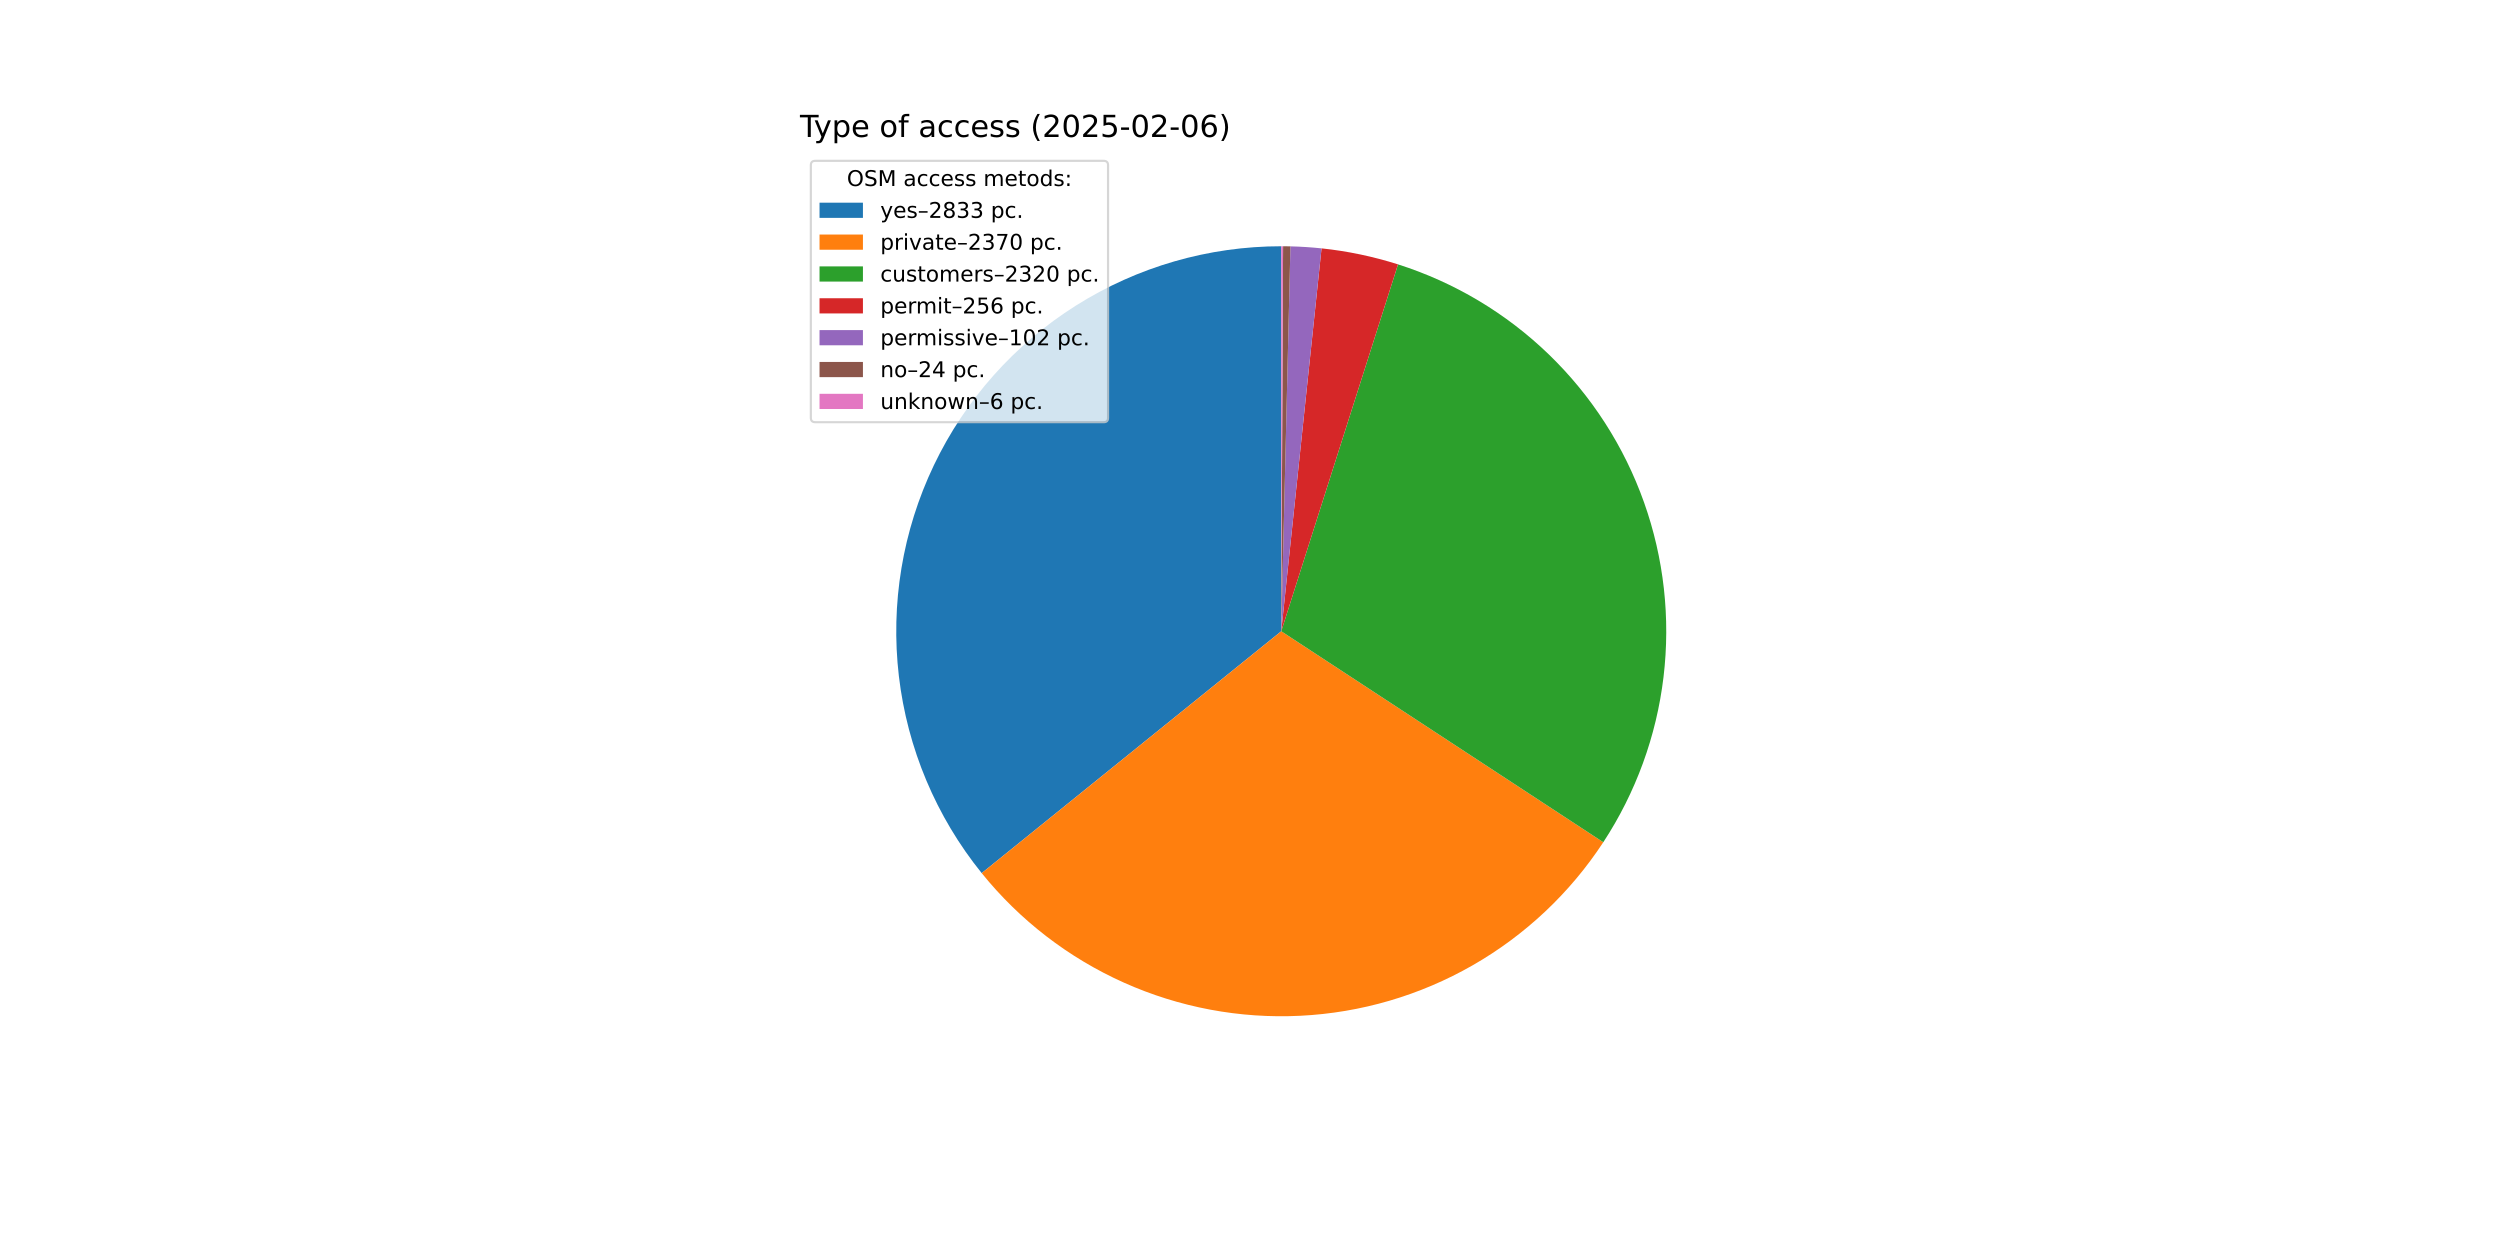
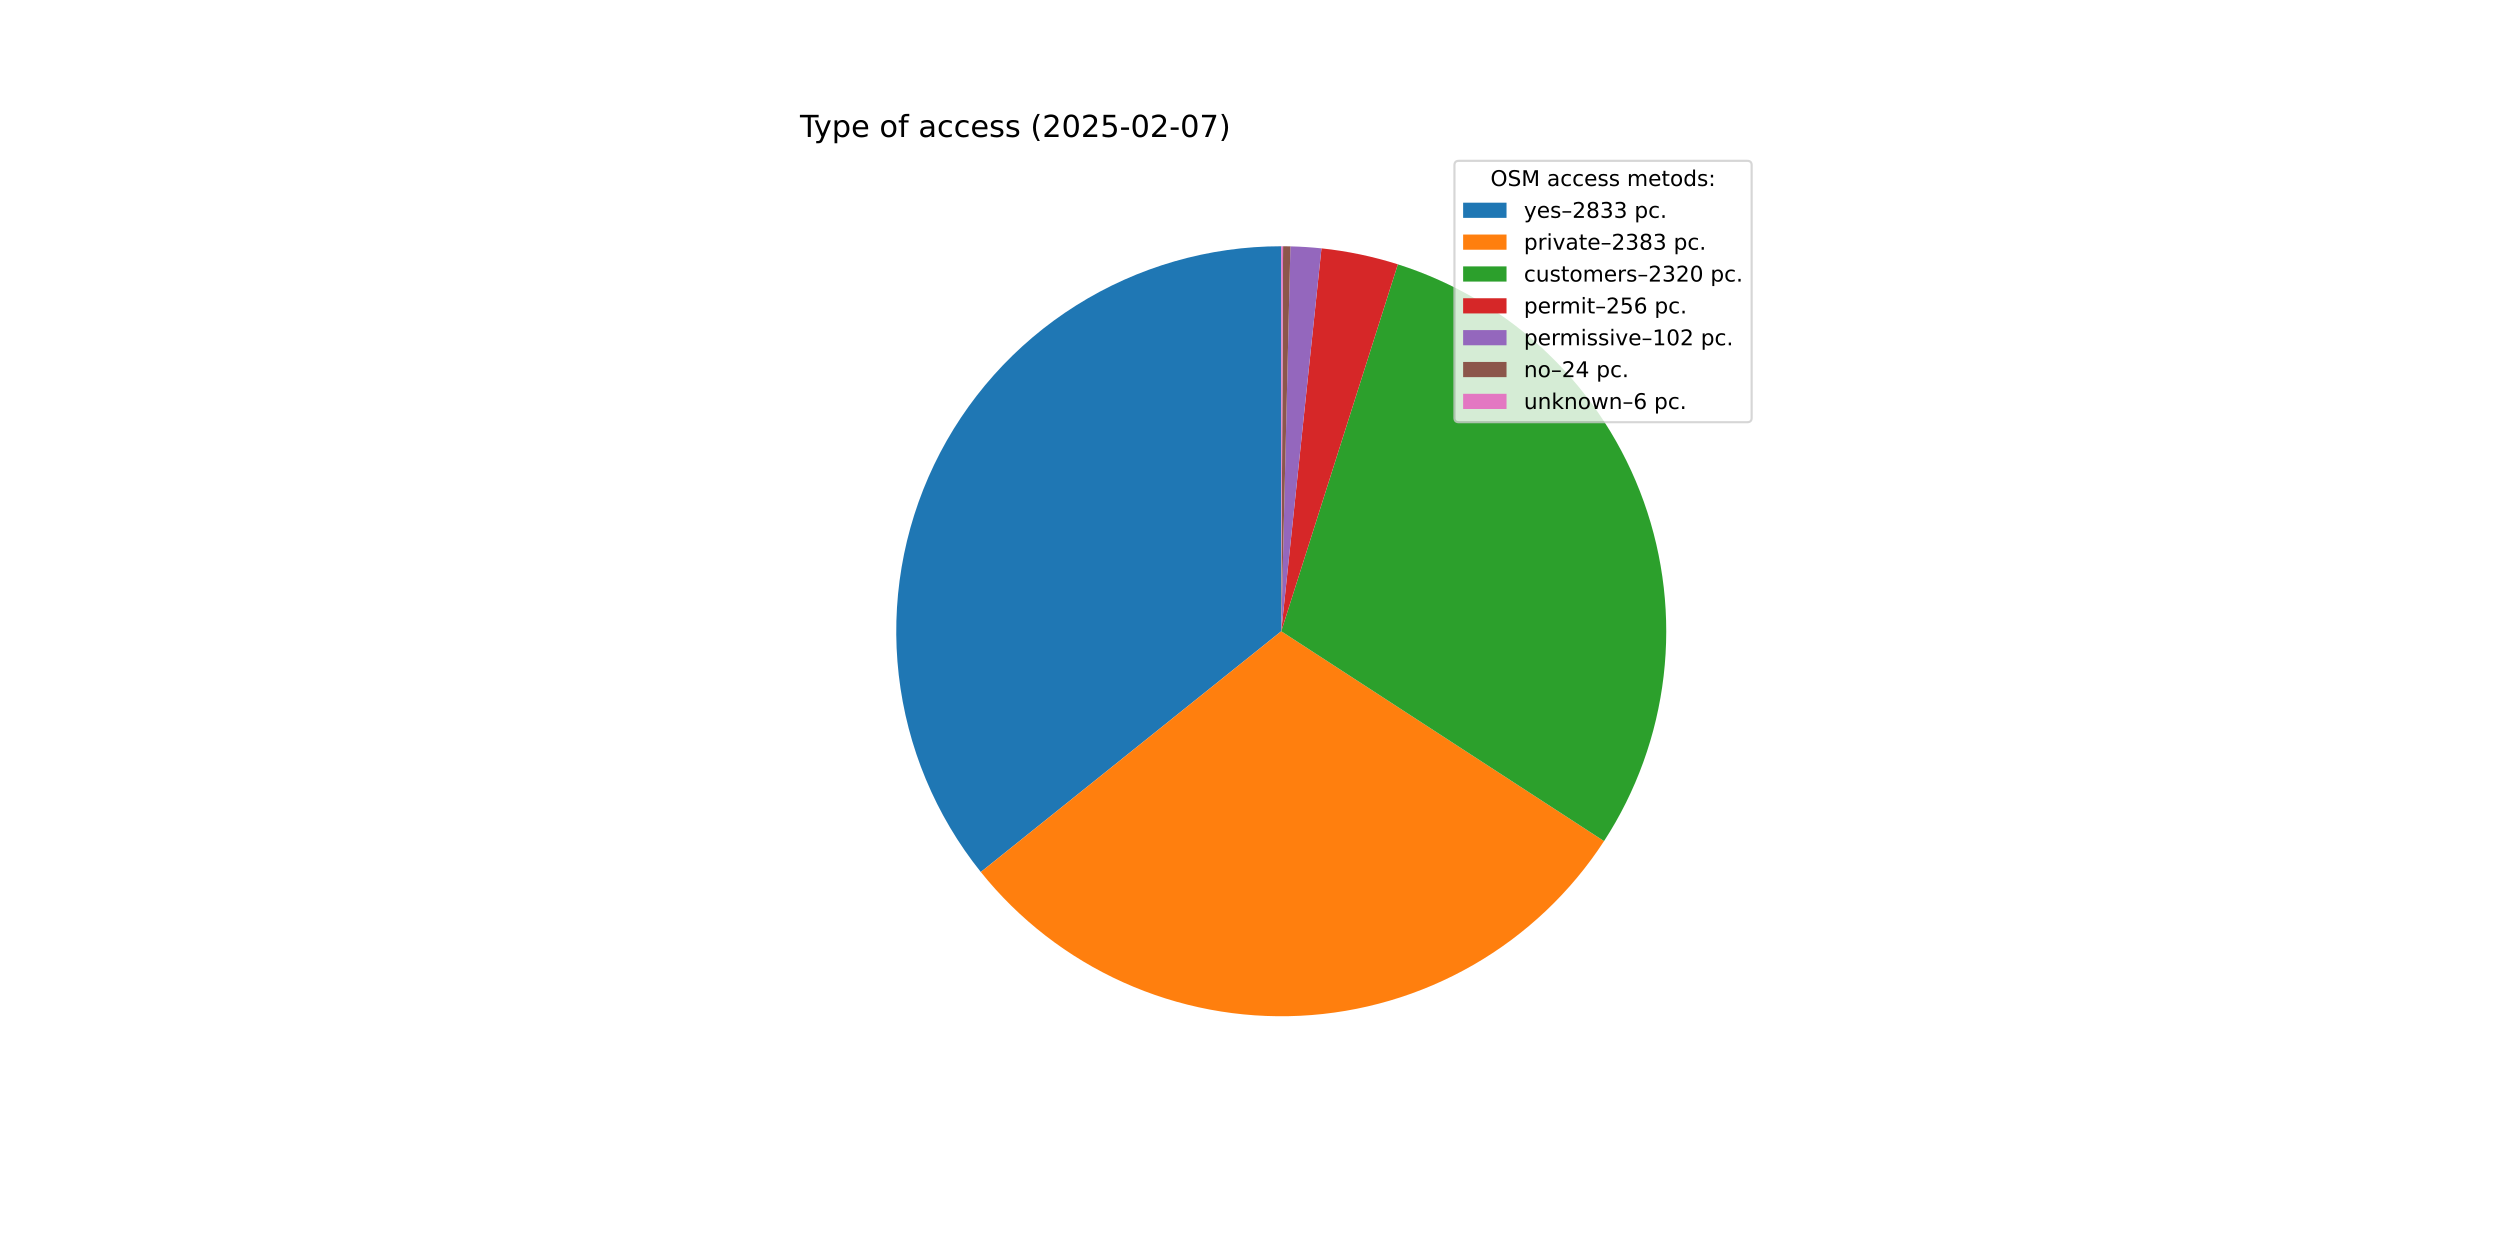
<svg xmlns="http://www.w3.org/2000/svg" xmlns:xlink="http://www.w3.org/1999/xlink" width="1152pt" height="576pt" viewBox="0 0 1152 576" version="1.1">
  <defs>
    <style type="text/css">*{stroke-linejoin: round; stroke-linecap: butt}</style>
  </defs>
  <g id="figure_1">
    <g id="patch_1">
      <path d="M 0 576  L 1152 576  L 1152 0  L 0 0  z " style="fill: #ffffff" />
    </g>
    <g id="axes_1">
      <g id="patch_2">
-         <path d="M 590.4 113.472  C 556.917 113.472 524.109 122.951 495.785 140.808  C 467.462 158.665 444.764 184.18 430.328 214.391  C 415.892 244.602 410.299 278.291 414.2 311.546  C 418.1 344.801 431.336 376.281 452.371 402.332  L 590.4 290.88  z " style="fill: #1f77b4" />
+         <path d="M 590.4 113.472  C 556.973 113.472 524.217 122.919 495.924 140.721  C 467.631 158.522 444.937 183.962 430.469 214.096  C 416.002 244.23 410.341 277.848 414.143 311.058  C 417.945 344.268 431.057 375.737 451.96 401.822  L 590.4 290.88  z " style="fill: #1f77b4" />
      </g>
      <g id="patch_3">
-         <path d="M 452.371 402.332  C 469.934 424.083 492.391 441.377 517.907 452.801  C 543.423 464.224 571.281 469.457 599.203 468.069  C 627.125 466.682 654.327 458.715 678.585 444.818  C 702.843 430.922 723.476 411.487 738.796 388.102  L 590.4 290.88  z " style="fill: #ff7f0e" />
+         <path d="M 451.96 401.822  C 469.51 423.722 492.009 441.148 517.602 452.664  C 543.195 464.18 571.158 469.46 599.188 468.07  C 627.218 466.68 654.522 458.658 678.85 444.666  C 703.178 430.674 723.842 411.107 739.138 387.578  L 590.4 290.88  z " style="fill: #ff7f0e" />
      </g>
      <g id="patch_4">
-         <path d="M 738.796 388.102  C 753.791 365.215 763.289 339.167 766.546 312.001  C 769.804 284.834 766.733 257.278 757.574 231.496  C 748.415 205.713 733.415 182.395 713.749 163.371  C 694.084 144.347 670.282 130.128 644.209 121.829  L 590.4 290.88  z " style="fill: #2ca02c" />
+         <path d="M 739.138 387.578  C 754.027 364.677 763.427 338.643 766.604 311.512  C 769.781 284.382 766.649 256.88 757.454 231.159  C 748.258 205.437 733.245 182.183 713.588 163.216  C 693.932 144.248 670.157 130.074 644.124 121.802  L 590.4 290.88  z " style="fill: #2ca02c" />
      </g>
      <g id="patch_5">
-         <path d="M 644.209 121.829  C 638.479 120.005 632.66 118.474 626.775 117.241  C 620.89 116.008 614.945 115.075 608.965 114.446  L 590.4 290.88  z " style="fill: #d62728" />
+         <path d="M 644.124 121.802  C 638.402 119.984 632.592 118.458 626.716 117.229  C 620.84 116 614.905 115.07 608.935 114.443  L 590.4 290.88  z " style="fill: #d62728" />
      </g>
      <g id="patch_6">
-         <path d="M 608.965 114.446  C 606.583 114.195 604.196 113.993 601.805 113.839  C 599.415 113.685 597.021 113.579 594.627 113.522  L 590.4 290.88  z " style="fill: #9467bd" />
+         <path d="M 608.935 114.443  C 606.556 114.193 604.173 113.991 601.787 113.838  C 599.4 113.684 597.011 113.579 594.62 113.522  L 590.4 290.88  z " style="fill: #9467bd" />
      </g>
      <g id="patch_7">
-         <path d="M 594.627 113.522  C 594.063 113.509 593.5 113.498 592.936 113.49  C 592.373 113.482 591.809 113.477 591.245 113.474  L 590.4 290.88  z " style="fill: #8c564b" />
+         <path d="M 594.62 113.522  C 594.057 113.509 593.495 113.498 592.932 113.49  C 592.369 113.482 591.807 113.477 591.244 113.474  L 590.4 290.88  z " style="fill: #8c564b" />
      </g>
      <g id="patch_8">
-         <path d="M 591.245 113.474  C 591.105 113.473 590.964 113.473 590.823 113.473  C 590.682 113.472 590.541 113.472 590.4 113.472  L 590.4 290.88  z " style="fill: #e377c2" />
+         <path d="M 591.244 113.474  C 591.103 113.473 590.963 113.473 590.822 113.472  C 590.681 113.472 590.541 113.472 590.4 113.472  L 590.4 290.88  z " style="fill: #e377c2" />
      </g>
      <g id="matplotlib.axis_1" />
      <g id="matplotlib.axis_2" />
      <g id="text_1">
        <g transform="translate(368.64 63.12) scale(0.14 -0.14)">
          <defs>
            <path id="DejaVuSans-54" d="M -19 4666  L 3928 4666  L 3928 4134  L 2272 4134  L 2272 0  L 1638 0  L 1638 4134  L -19 4134  L -19 4666  z " transform="scale(0.015625)" />
            <path id="DejaVuSans-79" d="M 2059 -325  Q 1816 -950 1584 -1140  Q 1353 -1331 966 -1331  L 506 -1331  L 506 -850  L 844 -850  Q 1081 -850 1212 -737  Q 1344 -625 1503 -206  L 1606 56  L 191 3500  L 800 3500  L 1894 763  L 2988 3500  L 3597 3500  L 2059 -325  z " transform="scale(0.015625)" />
            <path id="DejaVuSans-70" d="M 1159 525  L 1159 -1331  L 581 -1331  L 581 3500  L 1159 3500  L 1159 2969  Q 1341 3281 1617 3432  Q 1894 3584 2278 3584  Q 2916 3584 3314 3078  Q 3713 2572 3713 1747  Q 3713 922 3314 415  Q 2916 -91 2278 -91  Q 1894 -91 1617 61  Q 1341 213 1159 525  z M 3116 1747  Q 3116 2381 2855 2742  Q 2594 3103 2138 3103  Q 1681 3103 1420 2742  Q 1159 2381 1159 1747  Q 1159 1113 1420 752  Q 1681 391 2138 391  Q 2594 391 2855 752  Q 3116 1113 3116 1747  z " transform="scale(0.015625)" />
            <path id="DejaVuSans-65" d="M 3597 1894  L 3597 1613  L 953 1613  Q 991 1019 1311 708  Q 1631 397 2203 397  Q 2534 397 2845 478  Q 3156 559 3463 722  L 3463 178  Q 3153 47 2828 -22  Q 2503 -91 2169 -91  Q 1331 -91 842 396  Q 353 884 353 1716  Q 353 2575 817 3079  Q 1281 3584 2069 3584  Q 2775 3584 3186 3129  Q 3597 2675 3597 1894  z M 3022 2063  Q 3016 2534 2758 2815  Q 2500 3097 2075 3097  Q 1594 3097 1305 2825  Q 1016 2553 972 2059  L 3022 2063  z " transform="scale(0.015625)" />
            <path id="DejaVuSans-20" transform="scale(0.015625)" />
            <path id="DejaVuSans-6f" d="M 1959 3097  Q 1497 3097 1228 2736  Q 959 2375 959 1747  Q 959 1119 1226 758  Q 1494 397 1959 397  Q 2419 397 2687 759  Q 2956 1122 2956 1747  Q 2956 2369 2687 2733  Q 2419 3097 1959 3097  z M 1959 3584  Q 2709 3584 3137 3096  Q 3566 2609 3566 1747  Q 3566 888 3137 398  Q 2709 -91 1959 -91  Q 1206 -91 779 398  Q 353 888 353 1747  Q 353 2609 779 3096  Q 1206 3584 1959 3584  z " transform="scale(0.015625)" />
            <path id="DejaVuSans-66" d="M 2375 4863  L 2375 4384  L 1825 4384  Q 1516 4384 1395 4259  Q 1275 4134 1275 3809  L 1275 3500  L 2222 3500  L 2222 3053  L 1275 3053  L 1275 0  L 697 0  L 697 3053  L 147 3053  L 147 3500  L 697 3500  L 697 3744  Q 697 4328 969 4595  Q 1241 4863 1831 4863  L 2375 4863  z " transform="scale(0.015625)" />
            <path id="DejaVuSans-61" d="M 2194 1759  Q 1497 1759 1228 1600  Q 959 1441 959 1056  Q 959 750 1161 570  Q 1363 391 1709 391  Q 2188 391 2477 730  Q 2766 1069 2766 1631  L 2766 1759  L 2194 1759  z M 3341 1997  L 3341 0  L 2766 0  L 2766 531  Q 2569 213 2275 61  Q 1981 -91 1556 -91  Q 1019 -91 701 211  Q 384 513 384 1019  Q 384 1609 779 1909  Q 1175 2209 1959 2209  L 2766 2209  L 2766 2266  Q 2766 2663 2505 2880  Q 2244 3097 1772 3097  Q 1472 3097 1187 3025  Q 903 2953 641 2809  L 641 3341  Q 956 3463 1253 3523  Q 1550 3584 1831 3584  Q 2591 3584 2966 3190  Q 3341 2797 3341 1997  z " transform="scale(0.015625)" />
            <path id="DejaVuSans-63" d="M 3122 3366  L 3122 2828  Q 2878 2963 2633 3030  Q 2388 3097 2138 3097  Q 1578 3097 1268 2742  Q 959 2388 959 1747  Q 959 1106 1268 751  Q 1578 397 2138 397  Q 2388 397 2633 464  Q 2878 531 3122 666  L 3122 134  Q 2881 22 2623 -34  Q 2366 -91 2075 -91  Q 1284 -91 818 406  Q 353 903 353 1747  Q 353 2603 823 3093  Q 1294 3584 2113 3584  Q 2378 3584 2631 3529  Q 2884 3475 3122 3366  z " transform="scale(0.015625)" />
            <path id="DejaVuSans-73" d="M 2834 3397  L 2834 2853  Q 2591 2978 2328 3040  Q 2066 3103 1784 3103  Q 1356 3103 1142 2972  Q 928 2841 928 2578  Q 928 2378 1081 2264  Q 1234 2150 1697 2047  L 1894 2003  Q 2506 1872 2764 1633  Q 3022 1394 3022 966  Q 3022 478 2636 193  Q 2250 -91 1575 -91  Q 1294 -91 989 -36  Q 684 19 347 128  L 347 722  Q 666 556 975 473  Q 1284 391 1588 391  Q 1994 391 2212 530  Q 2431 669 2431 922  Q 2431 1156 2273 1281  Q 2116 1406 1581 1522  L 1381 1569  Q 847 1681 609 1914  Q 372 2147 372 2553  Q 372 3047 722 3315  Q 1072 3584 1716 3584  Q 2034 3584 2315 3537  Q 2597 3491 2834 3397  z " transform="scale(0.015625)" />
            <path id="DejaVuSans-28" d="M 1984 4856  Q 1566 4138 1362 3434  Q 1159 2731 1159 2009  Q 1159 1288 1364 580  Q 1569 -128 1984 -844  L 1484 -844  Q 1016 -109 783 600  Q 550 1309 550 2009  Q 550 2706 781 3412  Q 1013 4119 1484 4856  L 1984 4856  z " transform="scale(0.015625)" />
            <path id="DejaVuSans-32" d="M 1228 531  L 3431 531  L 3431 0  L 469 0  L 469 531  Q 828 903 1448 1529  Q 2069 2156 2228 2338  Q 2531 2678 2651 2914  Q 2772 3150 2772 3378  Q 2772 3750 2511 3984  Q 2250 4219 1831 4219  Q 1534 4219 1204 4116  Q 875 4013 500 3803  L 500 4441  Q 881 4594 1212 4672  Q 1544 4750 1819 4750  Q 2544 4750 2975 4387  Q 3406 4025 3406 3419  Q 3406 3131 3298 2873  Q 3191 2616 2906 2266  Q 2828 2175 2409 1742  Q 1991 1309 1228 531  z " transform="scale(0.015625)" />
            <path id="DejaVuSans-30" d="M 2034 4250  Q 1547 4250 1301 3770  Q 1056 3291 1056 2328  Q 1056 1369 1301 889  Q 1547 409 2034 409  Q 2525 409 2770 889  Q 3016 1369 3016 2328  Q 3016 3291 2770 3770  Q 2525 4250 2034 4250  z M 2034 4750  Q 2819 4750 3233 4129  Q 3647 3509 3647 2328  Q 3647 1150 3233 529  Q 2819 -91 2034 -91  Q 1250 -91 836 529  Q 422 1150 422 2328  Q 422 3509 836 4129  Q 1250 4750 2034 4750  z " transform="scale(0.015625)" />
            <path id="DejaVuSans-35" d="M 691 4666  L 3169 4666  L 3169 4134  L 1269 4134  L 1269 2991  Q 1406 3038 1543 3061  Q 1681 3084 1819 3084  Q 2600 3084 3056 2656  Q 3513 2228 3513 1497  Q 3513 744 3044 326  Q 2575 -91 1722 -91  Q 1428 -91 1123 -41  Q 819 9 494 109  L 494 744  Q 775 591 1075 516  Q 1375 441 1709 441  Q 2250 441 2565 725  Q 2881 1009 2881 1497  Q 2881 1984 2565 2268  Q 2250 2553 1709 2553  Q 1456 2553 1204 2497  Q 953 2441 691 2322  L 691 4666  z " transform="scale(0.015625)" />
            <path id="DejaVuSans-2d" d="M 313 2009  L 1997 2009  L 1997 1497  L 313 1497  L 313 2009  z " transform="scale(0.015625)" />
-             <path id="DejaVuSans-36" d="M 2113 2584  Q 1688 2584 1439 2293  Q 1191 2003 1191 1497  Q 1191 994 1439 701  Q 1688 409 2113 409  Q 2538 409 2786 701  Q 3034 994 3034 1497  Q 3034 2003 2786 2293  Q 2538 2584 2113 2584  z M 3366 4563  L 3366 3988  Q 3128 4100 2886 4159  Q 2644 4219 2406 4219  Q 1781 4219 1451 3797  Q 1122 3375 1075 2522  Q 1259 2794 1537 2939  Q 1816 3084 2150 3084  Q 2853 3084 3261 2657  Q 3669 2231 3669 1497  Q 3669 778 3244 343  Q 2819 -91 2113 -91  Q 1303 -91 875 529  Q 447 1150 447 2328  Q 447 3434 972 4092  Q 1497 4750 2381 4750  Q 2619 4750 2861 4703  Q 3103 4656 3366 4563  z " transform="scale(0.015625)" />
+             <path id="DejaVuSans-37" d="M 525 4666  L 3525 4666  L 3525 4397  L 1831 0  L 1172 0  L 2766 4134  L 525 4134  L 525 4666  z " transform="scale(0.015625)" />
            <path id="DejaVuSans-29" d="M 513 4856  L 1013 4856  Q 1481 4119 1714 3412  Q 1947 2706 1947 2009  Q 1947 1309 1714 600  Q 1481 -109 1013 -844  L 513 -844  Q 928 -128 1133 580  Q 1338 1288 1338 2009  Q 1338 2731 1133 3434  Q 928 4138 513 4856  z " transform="scale(0.015625)" />
          </defs>
          <use xlink:href="#DejaVuSans-54" />
          <use xlink:href="#DejaVuSans-79" x="45.459" />
          <use xlink:href="#DejaVuSans-70" x="104.639" />
          <use xlink:href="#DejaVuSans-65" x="168.115" />
          <use xlink:href="#DejaVuSans-20" x="229.639" />
          <use xlink:href="#DejaVuSans-6f" x="261.426" />
          <use xlink:href="#DejaVuSans-66" x="322.607" />
          <use xlink:href="#DejaVuSans-20" x="357.812" />
          <use xlink:href="#DejaVuSans-61" x="389.6" />
          <use xlink:href="#DejaVuSans-63" x="450.879" />
          <use xlink:href="#DejaVuSans-63" x="505.859" />
          <use xlink:href="#DejaVuSans-65" x="560.84" />
          <use xlink:href="#DejaVuSans-73" x="622.363" />
          <use xlink:href="#DejaVuSans-73" x="674.463" />
          <use xlink:href="#DejaVuSans-20" x="726.562" />
          <use xlink:href="#DejaVuSans-28" x="758.35" />
          <use xlink:href="#DejaVuSans-32" x="797.363" />
          <use xlink:href="#DejaVuSans-30" x="860.986" />
          <use xlink:href="#DejaVuSans-32" x="924.609" />
          <use xlink:href="#DejaVuSans-35" x="988.232" />
          <use xlink:href="#DejaVuSans-2d" x="1051.855" />
          <use xlink:href="#DejaVuSans-30" x="1087.939" />
          <use xlink:href="#DejaVuSans-32" x="1151.562" />
          <use xlink:href="#DejaVuSans-2d" x="1215.186" />
          <use xlink:href="#DejaVuSans-30" x="1251.27" />
-           <use xlink:href="#DejaVuSans-36" x="1314.893" />
+           <use xlink:href="#DejaVuSans-37" x="1314.893" />
          <use xlink:href="#DejaVuSans-29" x="1378.516" />
        </g>
      </g>
      <g id="legend_1">
        <g id="patch_9">
-           <path d="M 375.64 194.545  L 508.592 194.545  Q 510.592 194.545 510.592 192.545  L 510.592 76.12  Q 510.592 74.12 508.592 74.12  L 375.64 74.12  Q 373.64 74.12 373.64 76.12  L 373.64 192.545  Q 373.64 194.545 375.64 194.545  z " style="fill: #ffffff; opacity: 0.8; stroke: #cccccc; stroke-linejoin: miter" />
+           <path d="M 672.208 194.545  L 805.16 194.545  Q 807.16 194.545 807.16 192.545  L 807.16 76.12  Q 807.16 74.12 805.16 74.12  L 672.208 74.12  Q 670.208 74.12 670.208 76.12  L 670.208 192.545  Q 670.208 194.545 672.208 194.545  z " style="fill: #ffffff; opacity: 0.8; stroke: #cccccc; stroke-linejoin: miter" />
        </g>
        <g id="text_2">
-           <g transform="translate(390.2353 85.71844) scale(0.1 -0.1)">
+           <g transform="translate(686.8038 85.71844) scale(0.1 -0.1)">
            <defs>
              <path id="DejaVuSans-4f" d="M 2522 4238  Q 1834 4238 1429 3725  Q 1025 3213 1025 2328  Q 1025 1447 1429 934  Q 1834 422 2522 422  Q 3209 422 3611 934  Q 4013 1447 4013 2328  Q 4013 3213 3611 3725  Q 3209 4238 2522 4238  z M 2522 4750  Q 3503 4750 4090 4092  Q 4678 3434 4678 2328  Q 4678 1225 4090 567  Q 3503 -91 2522 -91  Q 1538 -91 948 565  Q 359 1222 359 2328  Q 359 3434 948 4092  Q 1538 4750 2522 4750  z " transform="scale(0.015625)" />
              <path id="DejaVuSans-53" d="M 3425 4513  L 3425 3897  Q 3066 4069 2747 4153  Q 2428 4238 2131 4238  Q 1616 4238 1336 4038  Q 1056 3838 1056 3469  Q 1056 3159 1242 3001  Q 1428 2844 1947 2747  L 2328 2669  Q 3034 2534 3370 2195  Q 3706 1856 3706 1288  Q 3706 609 3251 259  Q 2797 -91 1919 -91  Q 1588 -91 1214 -16  Q 841 59 441 206  L 441 856  Q 825 641 1194 531  Q 1563 422 1919 422  Q 2459 422 2753 634  Q 3047 847 3047 1241  Q 3047 1584 2836 1778  Q 2625 1972 2144 2069  L 1759 2144  Q 1053 2284 737 2584  Q 422 2884 422 3419  Q 422 4038 858 4394  Q 1294 4750 2059 4750  Q 2388 4750 2728 4690  Q 3069 4631 3425 4513  z " transform="scale(0.015625)" />
              <path id="DejaVuSans-4d" d="M 628 4666  L 1569 4666  L 2759 1491  L 3956 4666  L 4897 4666  L 4897 0  L 4281 0  L 4281 4097  L 3078 897  L 2444 897  L 1241 4097  L 1241 0  L 628 0  L 628 4666  z " transform="scale(0.015625)" />
              <path id="DejaVuSans-6d" d="M 3328 2828  Q 3544 3216 3844 3400  Q 4144 3584 4550 3584  Q 5097 3584 5394 3201  Q 5691 2819 5691 2113  L 5691 0  L 5113 0  L 5113 2094  Q 5113 2597 4934 2840  Q 4756 3084 4391 3084  Q 3944 3084 3684 2787  Q 3425 2491 3425 1978  L 3425 0  L 2847 0  L 2847 2094  Q 2847 2600 2669 2842  Q 2491 3084 2119 3084  Q 1678 3084 1418 2786  Q 1159 2488 1159 1978  L 1159 0  L 581 0  L 581 3500  L 1159 3500  L 1159 2956  Q 1356 3278 1631 3431  Q 1906 3584 2284 3584  Q 2666 3584 2933 3390  Q 3200 3197 3328 2828  z " transform="scale(0.015625)" />
              <path id="DejaVuSans-74" d="M 1172 4494  L 1172 3500  L 2356 3500  L 2356 3053  L 1172 3053  L 1172 1153  Q 1172 725 1289 603  Q 1406 481 1766 481  L 2356 481  L 2356 0  L 1766 0  Q 1100 0 847 248  Q 594 497 594 1153  L 594 3053  L 172 3053  L 172 3500  L 594 3500  L 594 4494  L 1172 4494  z " transform="scale(0.015625)" />
              <path id="DejaVuSans-64" d="M 2906 2969  L 2906 4863  L 3481 4863  L 3481 0  L 2906 0  L 2906 525  Q 2725 213 2448 61  Q 2172 -91 1784 -91  Q 1150 -91 751 415  Q 353 922 353 1747  Q 353 2572 751 3078  Q 1150 3584 1784 3584  Q 2172 3584 2448 3432  Q 2725 3281 2906 2969  z M 947 1747  Q 947 1113 1208 752  Q 1469 391 1925 391  Q 2381 391 2643 752  Q 2906 1113 2906 1747  Q 2906 2381 2643 2742  Q 2381 3103 1925 3103  Q 1469 3103 1208 2742  Q 947 2381 947 1747  z " transform="scale(0.015625)" />
              <path id="DejaVuSans-3a" d="M 750 794  L 1409 794  L 1409 0  L 750 0  L 750 794  z M 750 3309  L 1409 3309  L 1409 2516  L 750 2516  L 750 3309  z " transform="scale(0.015625)" />
            </defs>
            <use xlink:href="#DejaVuSans-4f" />
            <use xlink:href="#DejaVuSans-53" x="78.711" />
            <use xlink:href="#DejaVuSans-4d" x="142.188" />
            <use xlink:href="#DejaVuSans-20" x="228.467" />
            <use xlink:href="#DejaVuSans-61" x="260.254" />
            <use xlink:href="#DejaVuSans-63" x="321.533" />
            <use xlink:href="#DejaVuSans-63" x="376.514" />
            <use xlink:href="#DejaVuSans-65" x="431.494" />
            <use xlink:href="#DejaVuSans-73" x="493.018" />
            <use xlink:href="#DejaVuSans-73" x="545.117" />
            <use xlink:href="#DejaVuSans-20" x="597.217" />
            <use xlink:href="#DejaVuSans-6d" x="629.004" />
            <use xlink:href="#DejaVuSans-65" x="726.416" />
            <use xlink:href="#DejaVuSans-74" x="787.939" />
            <use xlink:href="#DejaVuSans-6f" x="827.148" />
            <use xlink:href="#DejaVuSans-64" x="888.33" />
            <use xlink:href="#DejaVuSans-73" x="951.807" />
            <use xlink:href="#DejaVuSans-3a" x="1003.906" />
          </g>
        </g>
        <g id="patch_10">
-           <path d="M 377.64 100.397  L 397.64 100.397  L 397.64 93.397  L 377.64 93.397  z " style="fill: #1f77b4" />
+           <path d="M 674.208 100.397  L 694.208 100.397  L 694.208 93.397  L 674.208 93.397  z " style="fill: #1f77b4" />
        </g>
        <g id="text_3">
-           <g transform="translate(405.64 100.3966) scale(0.1 -0.1)">
+           <g transform="translate(702.2084 100.3966) scale(0.1 -0.1)">
            <defs>
              <path id="DejaVuSans-2013" d="M 313 1978  L 2888 1978  L 2888 1528  L 313 1528  L 313 1978  z " transform="scale(0.015625)" />
              <path id="DejaVuSans-38" d="M 2034 2216  Q 1584 2216 1326 1975  Q 1069 1734 1069 1313  Q 1069 891 1326 650  Q 1584 409 2034 409  Q 2484 409 2743 651  Q 3003 894 3003 1313  Q 3003 1734 2745 1975  Q 2488 2216 2034 2216  z M 1403 2484  Q 997 2584 770 2862  Q 544 3141 544 3541  Q 544 4100 942 4425  Q 1341 4750 2034 4750  Q 2731 4750 3128 4425  Q 3525 4100 3525 3541  Q 3525 3141 3298 2862  Q 3072 2584 2669 2484  Q 3125 2378 3379 2068  Q 3634 1759 3634 1313  Q 3634 634 3220 271  Q 2806 -91 2034 -91  Q 1263 -91 848 271  Q 434 634 434 1313  Q 434 1759 690 2068  Q 947 2378 1403 2484  z M 1172 3481  Q 1172 3119 1398 2916  Q 1625 2713 2034 2713  Q 2441 2713 2670 2916  Q 2900 3119 2900 3481  Q 2900 3844 2670 4047  Q 2441 4250 2034 4250  Q 1625 4250 1398 4047  Q 1172 3844 1172 3481  z " transform="scale(0.015625)" />
              <path id="DejaVuSans-33" d="M 2597 2516  Q 3050 2419 3304 2112  Q 3559 1806 3559 1356  Q 3559 666 3084 287  Q 2609 -91 1734 -91  Q 1441 -91 1130 -33  Q 819 25 488 141  L 488 750  Q 750 597 1062 519  Q 1375 441 1716 441  Q 2309 441 2620 675  Q 2931 909 2931 1356  Q 2931 1769 2642 2001  Q 2353 2234 1838 2234  L 1294 2234  L 1294 2753  L 1863 2753  Q 2328 2753 2575 2939  Q 2822 3125 2822 3475  Q 2822 3834 2567 4026  Q 2313 4219 1838 4219  Q 1578 4219 1281 4162  Q 984 4106 628 3988  L 628 4550  Q 988 4650 1302 4700  Q 1616 4750 1894 4750  Q 2613 4750 3031 4423  Q 3450 4097 3450 3541  Q 3450 3153 3228 2886  Q 3006 2619 2597 2516  z " transform="scale(0.015625)" />
              <path id="DejaVuSans-2e" d="M 684 794  L 1344 794  L 1344 0  L 684 0  L 684 794  z " transform="scale(0.015625)" />
            </defs>
            <use xlink:href="#DejaVuSans-79" />
            <use xlink:href="#DejaVuSans-65" x="59.18" />
            <use xlink:href="#DejaVuSans-73" x="120.703" />
            <use xlink:href="#DejaVuSans-2013" x="172.803" />
            <use xlink:href="#DejaVuSans-32" x="222.803" />
            <use xlink:href="#DejaVuSans-38" x="286.426" />
            <use xlink:href="#DejaVuSans-33" x="350.049" />
            <use xlink:href="#DejaVuSans-33" x="413.672" />
            <use xlink:href="#DejaVuSans-20" x="477.295" />
            <use xlink:href="#DejaVuSans-70" x="509.082" />
            <use xlink:href="#DejaVuSans-63" x="572.559" />
            <use xlink:href="#DejaVuSans-2e" x="627.539" />
          </g>
        </g>
        <g id="patch_11">
-           <path d="M 377.64 115.075  L 397.64 115.075  L 397.64 108.075  L 377.64 108.075  z " style="fill: #ff7f0e" />
+           <path d="M 674.208 115.075  L 694.208 115.075  L 694.208 108.075  L 674.208 108.075  z " style="fill: #ff7f0e" />
        </g>
        <g id="text_4">
-           <g transform="translate(405.64 115.0747) scale(0.1 -0.1)">
+           <g transform="translate(702.2084 115.0747) scale(0.1 -0.1)">
            <defs>
              <path id="DejaVuSans-72" d="M 2631 2963  Q 2534 3019 2420 3045  Q 2306 3072 2169 3072  Q 1681 3072 1420 2755  Q 1159 2438 1159 1844  L 1159 0  L 581 0  L 581 3500  L 1159 3500  L 1159 2956  Q 1341 3275 1631 3429  Q 1922 3584 2338 3584  Q 2397 3584 2469 3576  Q 2541 3569 2628 3553  L 2631 2963  z " transform="scale(0.015625)" />
              <path id="DejaVuSans-69" d="M 603 3500  L 1178 3500  L 1178 0  L 603 0  L 603 3500  z M 603 4863  L 1178 4863  L 1178 4134  L 603 4134  L 603 4863  z " transform="scale(0.015625)" />
              <path id="DejaVuSans-76" d="M 191 3500  L 800 3500  L 1894 563  L 2988 3500  L 3597 3500  L 2284 0  L 1503 0  L 191 3500  z " transform="scale(0.015625)" />
-               <path id="DejaVuSans-37" d="M 525 4666  L 3525 4666  L 3525 4397  L 1831 0  L 1172 0  L 2766 4134  L 525 4134  L 525 4666  z " transform="scale(0.015625)" />
            </defs>
            <use xlink:href="#DejaVuSans-70" />
            <use xlink:href="#DejaVuSans-72" x="63.477" />
            <use xlink:href="#DejaVuSans-69" x="104.59" />
            <use xlink:href="#DejaVuSans-76" x="132.373" />
            <use xlink:href="#DejaVuSans-61" x="191.553" />
            <use xlink:href="#DejaVuSans-74" x="252.832" />
            <use xlink:href="#DejaVuSans-65" x="292.041" />
            <use xlink:href="#DejaVuSans-2013" x="353.564" />
            <use xlink:href="#DejaVuSans-32" x="403.564" />
            <use xlink:href="#DejaVuSans-33" x="467.188" />
-             <use xlink:href="#DejaVuSans-37" x="530.811" />
-             <use xlink:href="#DejaVuSans-30" x="594.434" />
+             <use xlink:href="#DejaVuSans-38" x="530.811" />
+             <use xlink:href="#DejaVuSans-33" x="594.434" />
            <use xlink:href="#DejaVuSans-20" x="658.057" />
            <use xlink:href="#DejaVuSans-70" x="689.844" />
            <use xlink:href="#DejaVuSans-63" x="753.32" />
            <use xlink:href="#DejaVuSans-2e" x="808.301" />
          </g>
        </g>
        <g id="patch_12">
-           <path d="M 377.64 129.753  L 397.64 129.753  L 397.64 122.753  L 377.64 122.753  z " style="fill: #2ca02c" />
+           <path d="M 674.208 129.753  L 694.208 129.753  L 694.208 122.753  L 674.208 122.753  z " style="fill: #2ca02c" />
        </g>
        <g id="text_5">
-           <g transform="translate(405.64 129.7528) scale(0.1 -0.1)">
+           <g transform="translate(702.2084 129.7528) scale(0.1 -0.1)">
            <defs>
              <path id="DejaVuSans-75" d="M 544 1381  L 544 3500  L 1119 3500  L 1119 1403  Q 1119 906 1312 657  Q 1506 409 1894 409  Q 2359 409 2629 706  Q 2900 1003 2900 1516  L 2900 3500  L 3475 3500  L 3475 0  L 2900 0  L 2900 538  Q 2691 219 2414 64  Q 2138 -91 1772 -91  Q 1169 -91 856 284  Q 544 659 544 1381  z M 1991 3584  L 1991 3584  z " transform="scale(0.015625)" />
            </defs>
            <use xlink:href="#DejaVuSans-63" />
            <use xlink:href="#DejaVuSans-75" x="54.98" />
            <use xlink:href="#DejaVuSans-73" x="118.359" />
            <use xlink:href="#DejaVuSans-74" x="170.459" />
            <use xlink:href="#DejaVuSans-6f" x="209.668" />
            <use xlink:href="#DejaVuSans-6d" x="270.85" />
            <use xlink:href="#DejaVuSans-65" x="368.262" />
            <use xlink:href="#DejaVuSans-72" x="429.785" />
            <use xlink:href="#DejaVuSans-73" x="470.898" />
            <use xlink:href="#DejaVuSans-2013" x="522.998" />
            <use xlink:href="#DejaVuSans-32" x="572.998" />
            <use xlink:href="#DejaVuSans-33" x="636.621" />
            <use xlink:href="#DejaVuSans-32" x="700.244" />
            <use xlink:href="#DejaVuSans-30" x="763.867" />
            <use xlink:href="#DejaVuSans-20" x="827.49" />
            <use xlink:href="#DejaVuSans-70" x="859.277" />
            <use xlink:href="#DejaVuSans-63" x="922.754" />
            <use xlink:href="#DejaVuSans-2e" x="977.734" />
          </g>
        </g>
        <g id="patch_13">
-           <path d="M 377.64 144.431  L 397.64 144.431  L 397.64 137.431  L 377.64 137.431  z " style="fill: #d62728" />
+           <path d="M 674.208 144.431  L 694.208 144.431  L 694.208 137.431  L 674.208 137.431  z " style="fill: #d62728" />
        </g>
        <g id="text_6">
-           <g transform="translate(405.64 144.4309) scale(0.1 -0.1)">
+           <g transform="translate(702.2084 144.4309) scale(0.1 -0.1)">
+             <defs>
+               <path id="DejaVuSans-36" d="M 2113 2584  Q 1688 2584 1439 2293  Q 1191 2003 1191 1497  Q 1191 994 1439 701  Q 1688 409 2113 409  Q 2538 409 2786 701  Q 3034 994 3034 1497  Q 3034 2003 2786 2293  Q 2538 2584 2113 2584  z M 3366 4563  L 3366 3988  Q 3128 4100 2886 4159  Q 2644 4219 2406 4219  Q 1781 4219 1451 3797  Q 1122 3375 1075 2522  Q 1259 2794 1537 2939  Q 1816 3084 2150 3084  Q 2853 3084 3261 2657  Q 3669 2231 3669 1497  Q 3669 778 3244 343  Q 2819 -91 2113 -91  Q 1303 -91 875 529  Q 447 1150 447 2328  Q 447 3434 972 4092  Q 1497 4750 2381 4750  Q 2619 4750 2861 4703  Q 3103 4656 3366 4563  z " transform="scale(0.015625)" />
+             </defs>
            <use xlink:href="#DejaVuSans-70" />
            <use xlink:href="#DejaVuSans-65" x="63.477" />
            <use xlink:href="#DejaVuSans-72" x="125" />
            <use xlink:href="#DejaVuSans-6d" x="164.363" />
            <use xlink:href="#DejaVuSans-69" x="261.775" />
            <use xlink:href="#DejaVuSans-74" x="289.559" />
            <use xlink:href="#DejaVuSans-2013" x="328.768" />
            <use xlink:href="#DejaVuSans-32" x="378.768" />
            <use xlink:href="#DejaVuSans-35" x="442.391" />
            <use xlink:href="#DejaVuSans-36" x="506.014" />
            <use xlink:href="#DejaVuSans-20" x="569.637" />
            <use xlink:href="#DejaVuSans-70" x="601.424" />
            <use xlink:href="#DejaVuSans-63" x="664.9" />
            <use xlink:href="#DejaVuSans-2e" x="719.881" />
          </g>
        </g>
        <g id="patch_14">
-           <path d="M 377.64 159.109  L 397.64 159.109  L 397.64 152.109  L 377.64 152.109  z " style="fill: #9467bd" />
+           <path d="M 674.208 159.109  L 694.208 159.109  L 694.208 152.109  L 674.208 152.109  z " style="fill: #9467bd" />
        </g>
        <g id="text_7">
-           <g transform="translate(405.64 159.1091) scale(0.1 -0.1)">
+           <g transform="translate(702.2084 159.1091) scale(0.1 -0.1)">
            <defs>
              <path id="DejaVuSans-31" d="M 794 531  L 1825 531  L 1825 4091  L 703 3866  L 703 4441  L 1819 4666  L 2450 4666  L 2450 531  L 3481 531  L 3481 0  L 794 0  L 794 531  z " transform="scale(0.015625)" />
            </defs>
            <use xlink:href="#DejaVuSans-70" />
            <use xlink:href="#DejaVuSans-65" x="63.477" />
            <use xlink:href="#DejaVuSans-72" x="125" />
            <use xlink:href="#DejaVuSans-6d" x="164.363" />
            <use xlink:href="#DejaVuSans-69" x="261.775" />
            <use xlink:href="#DejaVuSans-73" x="289.559" />
            <use xlink:href="#DejaVuSans-73" x="341.658" />
            <use xlink:href="#DejaVuSans-69" x="393.758" />
            <use xlink:href="#DejaVuSans-76" x="421.541" />
            <use xlink:href="#DejaVuSans-65" x="480.721" />
            <use xlink:href="#DejaVuSans-2013" x="542.244" />
            <use xlink:href="#DejaVuSans-31" x="592.244" />
            <use xlink:href="#DejaVuSans-30" x="655.867" />
            <use xlink:href="#DejaVuSans-32" x="719.49" />
            <use xlink:href="#DejaVuSans-20" x="783.113" />
            <use xlink:href="#DejaVuSans-70" x="814.9" />
            <use xlink:href="#DejaVuSans-63" x="878.377" />
            <use xlink:href="#DejaVuSans-2e" x="933.357" />
          </g>
        </g>
        <g id="patch_15">
-           <path d="M 377.64 173.787  L 397.64 173.787  L 397.64 166.787  L 377.64 166.787  z " style="fill: #8c564b" />
+           <path d="M 674.208 173.787  L 694.208 173.787  L 694.208 166.787  L 674.208 166.787  z " style="fill: #8c564b" />
        </g>
        <g id="text_8">
-           <g transform="translate(405.64 173.7872) scale(0.1 -0.1)">
+           <g transform="translate(702.2084 173.7872) scale(0.1 -0.1)">
            <defs>
              <path id="DejaVuSans-6e" d="M 3513 2113  L 3513 0  L 2938 0  L 2938 2094  Q 2938 2591 2744 2837  Q 2550 3084 2163 3084  Q 1697 3084 1428 2787  Q 1159 2491 1159 1978  L 1159 0  L 581 0  L 581 3500  L 1159 3500  L 1159 2956  Q 1366 3272 1645 3428  Q 1925 3584 2291 3584  Q 2894 3584 3203 3211  Q 3513 2838 3513 2113  z " transform="scale(0.015625)" />
              <path id="DejaVuSans-34" d="M 2419 4116  L 825 1625  L 2419 1625  L 2419 4116  z M 2253 4666  L 3047 4666  L 3047 1625  L 3713 1625  L 3713 1100  L 3047 1100  L 3047 0  L 2419 0  L 2419 1100  L 313 1100  L 313 1709  L 2253 4666  z " transform="scale(0.015625)" />
            </defs>
            <use xlink:href="#DejaVuSans-6e" />
            <use xlink:href="#DejaVuSans-6f" x="63.379" />
            <use xlink:href="#DejaVuSans-2013" x="124.561" />
            <use xlink:href="#DejaVuSans-32" x="174.561" />
            <use xlink:href="#DejaVuSans-34" x="238.184" />
            <use xlink:href="#DejaVuSans-20" x="301.807" />
            <use xlink:href="#DejaVuSans-70" x="333.594" />
            <use xlink:href="#DejaVuSans-63" x="397.07" />
            <use xlink:href="#DejaVuSans-2e" x="452.051" />
          </g>
        </g>
        <g id="patch_16">
-           <path d="M 377.64 188.465  L 397.64 188.465  L 397.64 181.465  L 377.64 181.465  z " style="fill: #e377c2" />
+           <path d="M 674.208 188.465  L 694.208 188.465  L 694.208 181.465  L 674.208 181.465  z " style="fill: #e377c2" />
        </g>
        <g id="text_9">
-           <g transform="translate(405.64 188.4653) scale(0.1 -0.1)">
+           <g transform="translate(702.2084 188.4653) scale(0.1 -0.1)">
            <defs>
              <path id="DejaVuSans-6b" d="M 581 4863  L 1159 4863  L 1159 1991  L 2875 3500  L 3609 3500  L 1753 1863  L 3688 0  L 2938 0  L 1159 1709  L 1159 0  L 581 0  L 581 4863  z " transform="scale(0.015625)" />
              <path id="DejaVuSans-77" d="M 269 3500  L 844 3500  L 1563 769  L 2278 3500  L 2956 3500  L 3675 769  L 4391 3500  L 4966 3500  L 4050 0  L 3372 0  L 2619 2869  L 1863 0  L 1184 0  L 269 3500  z " transform="scale(0.015625)" />
            </defs>
            <use xlink:href="#DejaVuSans-75" />
            <use xlink:href="#DejaVuSans-6e" x="63.379" />
            <use xlink:href="#DejaVuSans-6b" x="126.758" />
            <use xlink:href="#DejaVuSans-6e" x="184.668" />
            <use xlink:href="#DejaVuSans-6f" x="248.047" />
            <use xlink:href="#DejaVuSans-77" x="309.229" />
            <use xlink:href="#DejaVuSans-6e" x="391.016" />
            <use xlink:href="#DejaVuSans-2013" x="454.395" />
            <use xlink:href="#DejaVuSans-36" x="504.395" />
            <use xlink:href="#DejaVuSans-20" x="568.018" />
            <use xlink:href="#DejaVuSans-70" x="599.805" />
            <use xlink:href="#DejaVuSans-63" x="663.281" />
            <use xlink:href="#DejaVuSans-2e" x="718.262" />
          </g>
        </g>
      </g>
    </g>
  </g>
</svg>
